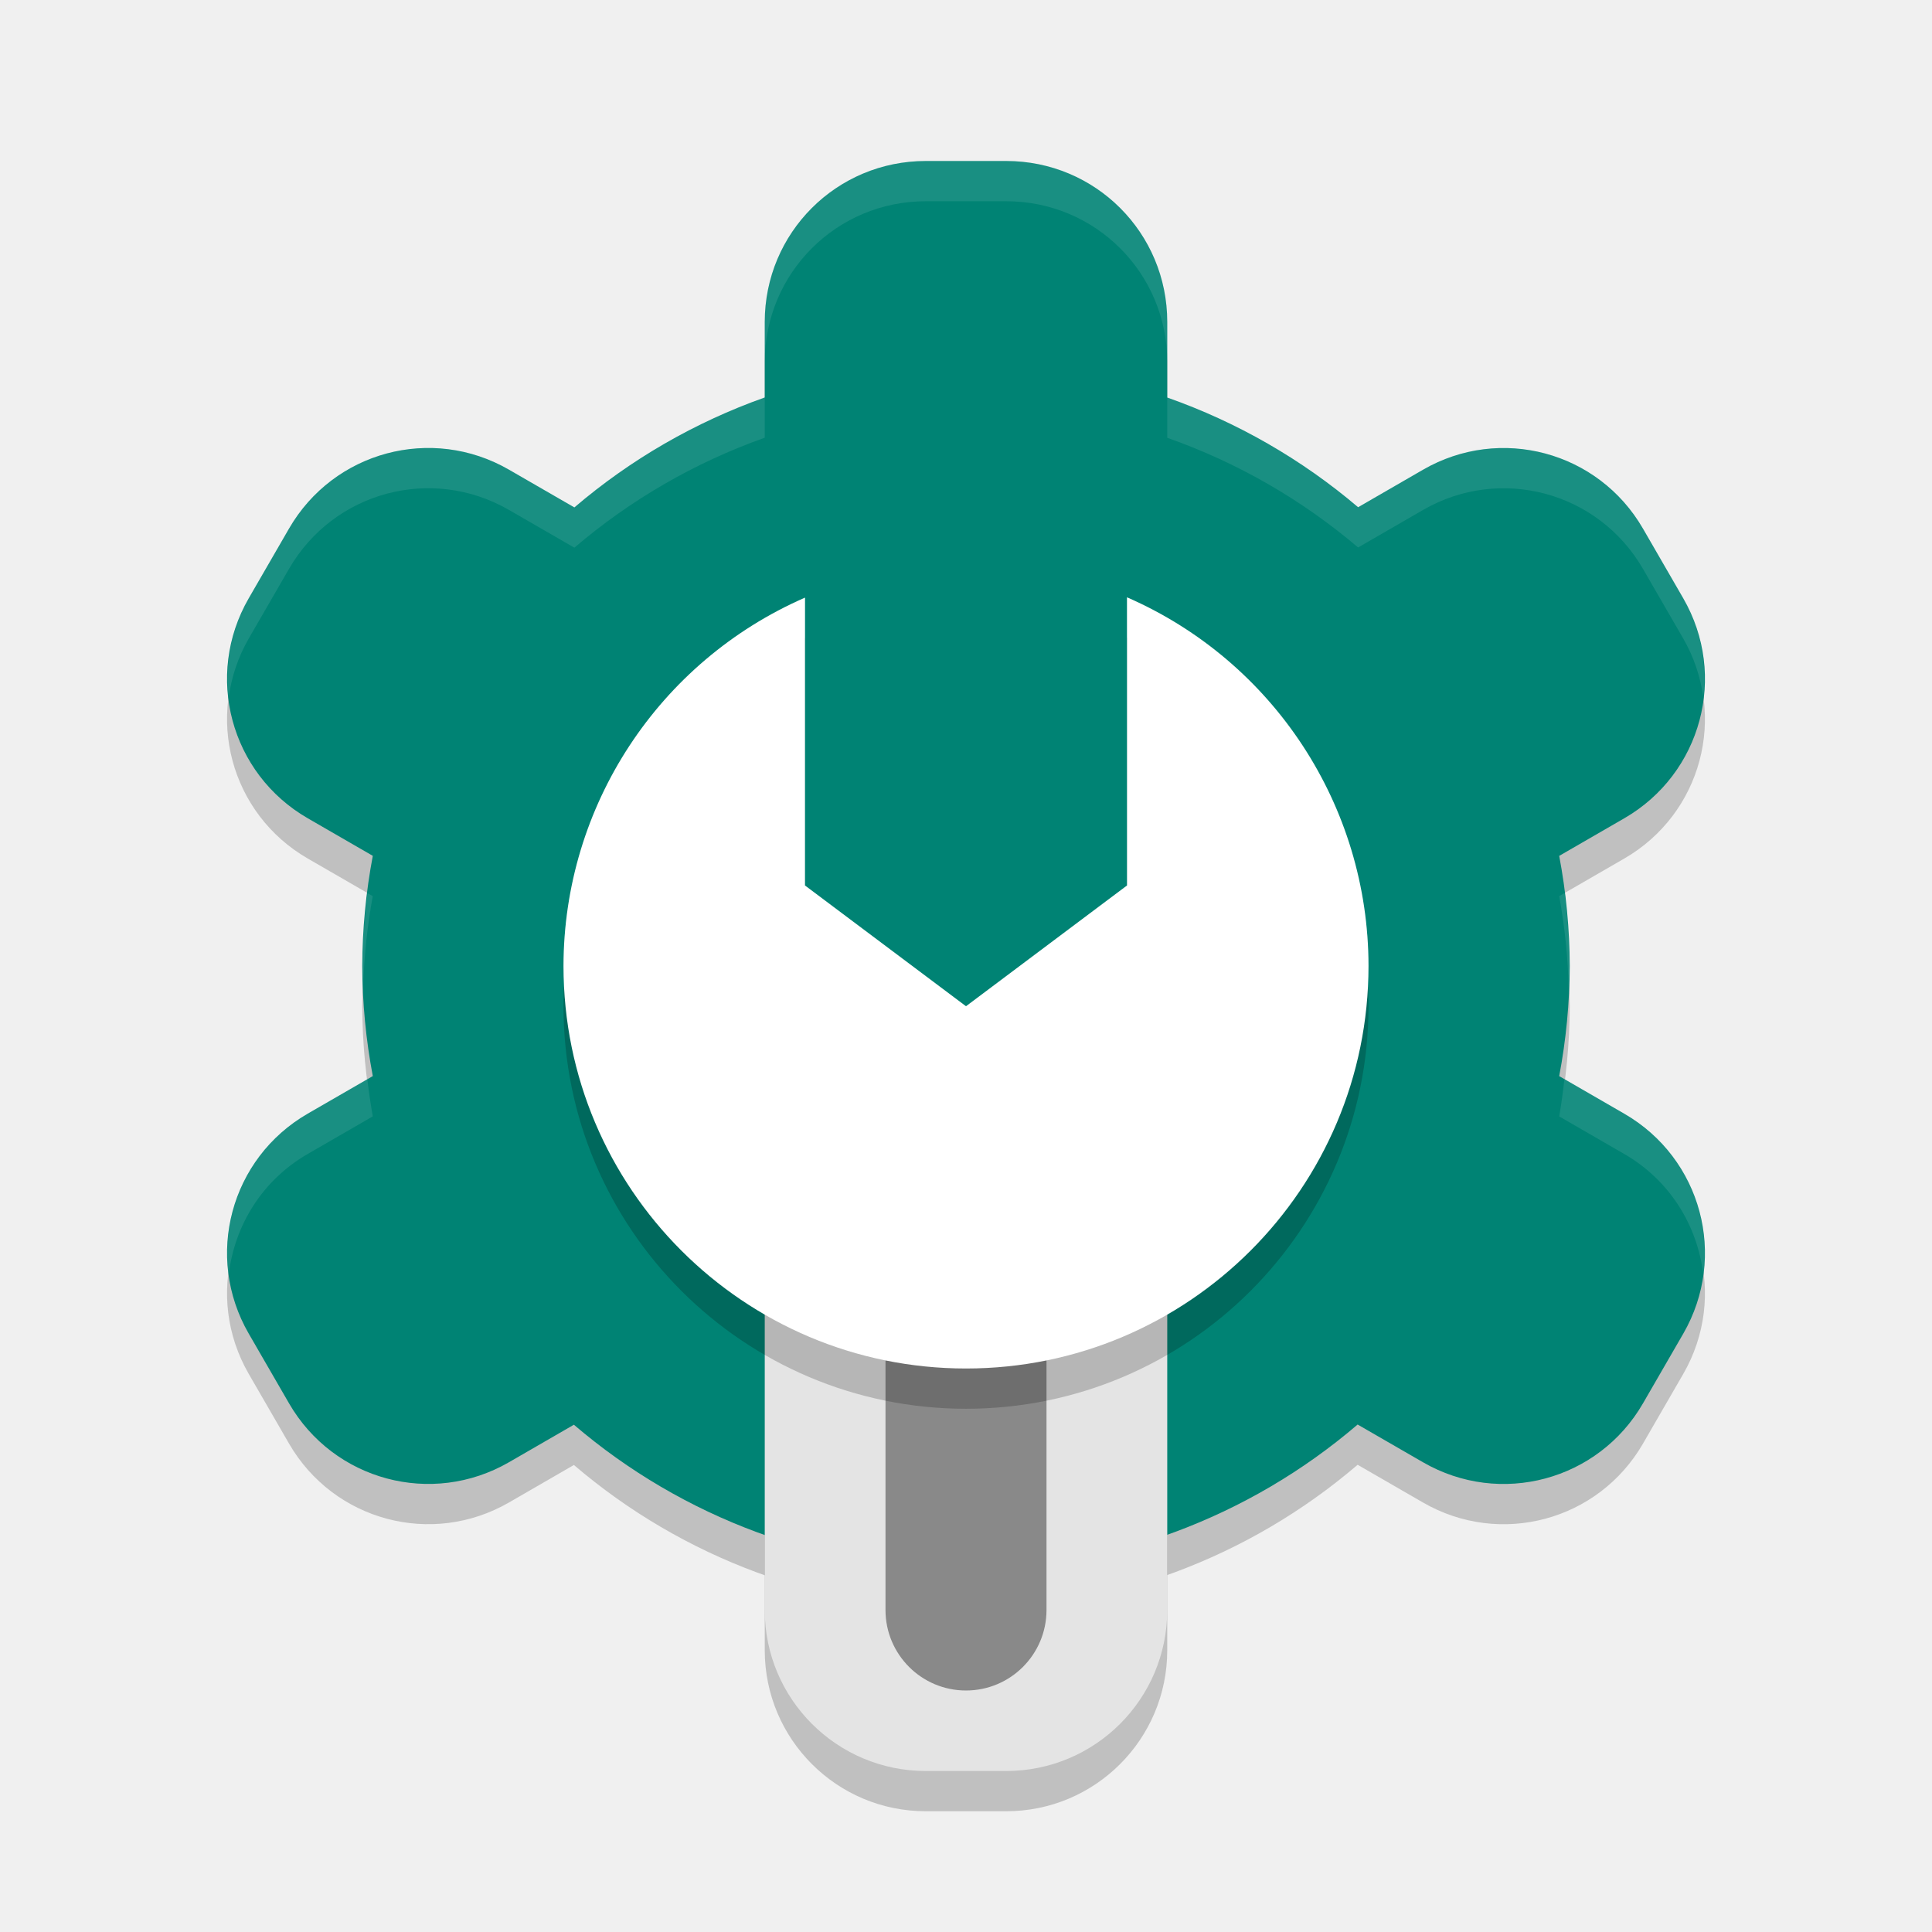
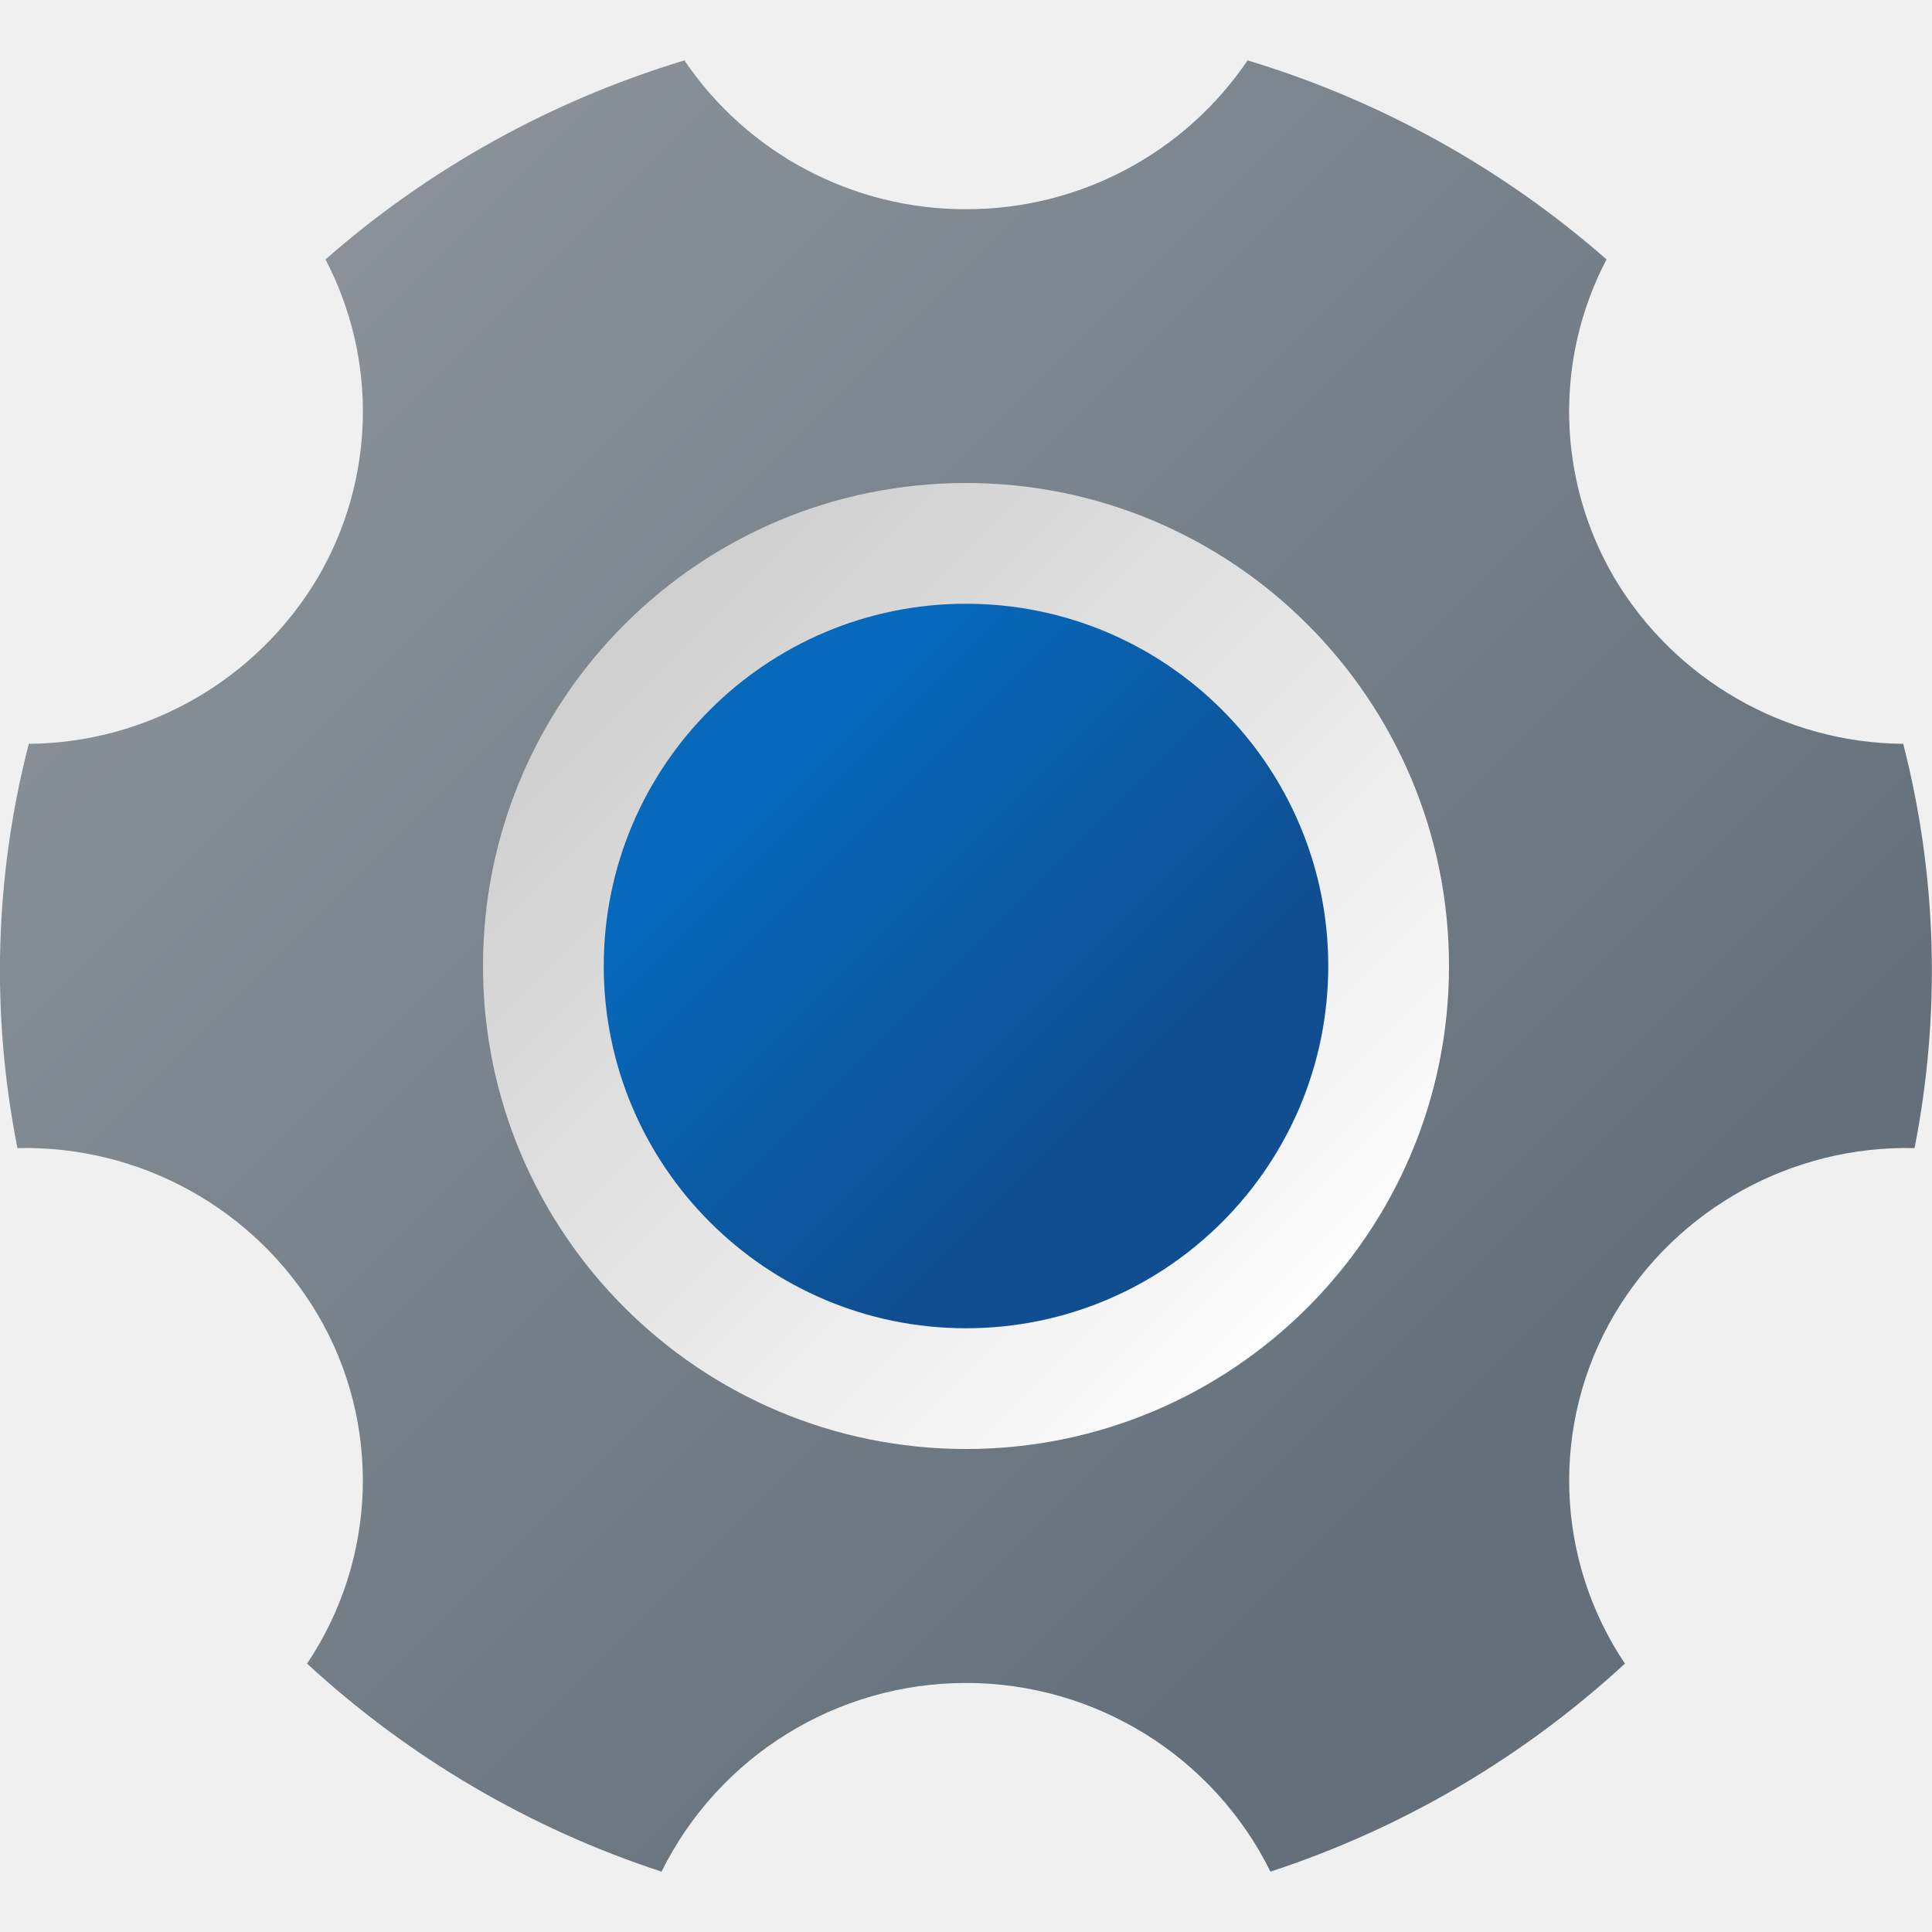
- <svg xmlns="http://www.w3.org/2000/svg" width="48" height="48" version="1">
-   <rect style="opacity:.2" width="10" height="16" x="19" y="29" rx="4" ry="4" />
-   <path style="opacity:.2" d="m23 5c-2.216 0-4 1.784-4 4v1.875a15 15 0 0 0-4.73 2.732l-1.625-0.938c-1.919-1.108-4.357-0.454-5.465 1.465l-1 1.73c-1.108 1.919-0.454 4.357 1.465 5.465l1.617 0.934a15 15 0 0 0-0.262 2.736 15 15 0 0 0 0.262 2.736l-1.617 0.934c-1.919 1.108-2.573 3.546-1.465 5.465l1 1.73c1.108 1.919 3.546 2.573 5.465 1.465l1.613-0.932a15 15 0 0 0 9.742 3.602 15 15 0 0 0 9.73-3.607l1.625 0.938c1.919 1.108 4.357 0.454 5.465-1.465l1-1.73c1.108-1.919 0.454-4.357-1.465-5.465l-1.617-0.934a15 15 0 0 0 0.262-2.736 15 15 0 0 0-0.262-2.736l1.617-0.934c1.919-1.108 2.573-3.546 1.465-5.465l-1-1.73c-1.108-1.919-3.546-2.573-5.465-1.465l-1.613 0.932a15 15 0 0 0-4.742-2.725v-1.877c0-2.216-1.784-4-4-4h-2z" />
-   <path style="fill:#008374" d="m23 4c-2.216 0-4 1.784-4 4v1.875a15 15 0 0 0-4.73 2.732l-1.625-0.938c-1.919-1.108-4.357-0.454-5.465 1.465l-1 1.73c-1.108 1.919-0.454 4.357 1.465 5.465l1.617 0.934a15 15 0 0 0-0.262 2.736 15 15 0 0 0 0.262 2.736l-1.617 0.934c-1.919 1.108-2.573 3.546-1.465 5.465l1 1.73c1.108 1.919 3.546 2.573 5.465 1.465l1.613-0.932a15 15 0 0 0 9.742 3.602 15 15 0 0 0 9.73-3.607l1.625 0.938c1.919 1.108 4.357 0.454 5.465-1.465l1-1.73c1.108-1.919 0.454-4.357-1.465-5.465l-1.617-0.934a15 15 0 0 0 0.262-2.736 15 15 0 0 0-0.262-2.736l1.617-0.934c1.919-1.108 2.573-3.546 1.465-5.465l-1-1.73c-1.108-1.919-3.546-2.573-5.465-1.465l-1.613 0.932a15 15 0 0 0-4.742-2.725v-1.877c0-2.216-1.784-4-4-4h-2z" />
-   <rect style="fill:#e4e4e4" width="10" height="16" x="19" y="28" rx="4" ry="4" />
-   <rect style="opacity:.4" width="4" height="12" x="22" y="30" rx="2" ry="2" />
-   <path style="opacity:.2" d="m28 15.84v9.16l-4 2-4-2v-9.152a10 10 0 0 0-6 9.152 10 10 0 0 0 10 10 10 10 0 0 0 10-10 10 10 0 0 0-6-9.16z" />
-   <path style="fill:#ffffff" d="m28 14.84v7.16l-4 3-4-3v-7.152c-3.64 1.589-5.995 5.181-6 9.152 0 5.523 4.477 10 10 10s10-4.477 10-10c-2e-3 -3.974-2.357-7.57-6-9.16z" />
-   <path style="fill:#ffffff;opacity:.1" d="m28 14.84v1c3.466 1.513 5.762 4.843 5.979 8.586 0.006-0.142 0.021-0.282 0.021-0.426-2e-3 -3.974-2.357-7.57-6-9.16zm-8 0.008c-3.64 1.589-5.995 5.181-6 9.152 0 0.144 0.015 0.283 0.021 0.426 0.219-3.74 2.515-7.067 5.979-8.578v-1zm0 7.152v1l4 3 4-3v-1l-4 3-4-3z" />
-   <path style="fill:#ffffff;opacity:.1" d="m23 4c-2.216 0-4 1.784-4 4v1c0-2.216 1.784-4 4-4h2c2.216 0 4 1.784 4 4v-1c0-2.216-1.784-4-4-4h-2zm-4 5.875a15 15 0 0 0-4.73 2.732l-1.625-0.938c-1.919-1.108-4.357-0.454-5.465 1.465l-1 1.73c-0.449 0.778-0.595 1.64-0.498 2.465 0.068-0.501 0.229-0.998 0.498-1.465l1-1.73c1.108-1.919 3.546-2.573 5.465-1.465l1.625 0.938a15 15 0 0 1 4.73-2.732v-1zm10 0.002v1a15 15 0 0 1 4.742 2.725l1.613-0.932c1.919-1.108 4.357-0.454 5.465 1.465l1 1.73c0.269 0.466 0.43 0.964 0.498 1.465 0.097-0.825-0.049-1.687-0.498-2.465l-1-1.73c-1.108-1.919-3.546-2.573-5.465-1.465l-1.613 0.932a15 15 0 0 0-4.742-2.725zm9.873 12.309-0.135 0.078a15 15 0 0 1 0.236 2.277 15 15 0 0 0 0.025-0.541 15 15 0 0 0-0.127-1.814zm-29.74 0.004a15 15 0 0 0-0.133 1.811 15 15 0 0 0 0.025 0.459 15 15 0 0 1 0.236-2.195l-0.129-0.074zm29.734 4.621a15 15 0 0 1-0.129 0.926l1.617 0.934c1.141 0.659 1.821 1.789 1.963 3 0.213-1.561-0.51-3.161-1.963-4l-1.488-0.859zm-29.74 0.004-1.482 0.855c-1.453 0.839-2.176 2.439-1.963 4 0.142-1.211 0.822-2.341 1.963-3l1.617-0.934a15 15 0 0 1-0.135-0.922z" />
+ <svg xmlns="http://www.w3.org/2000/svg" width="32px" height="32px" viewBox="0 0 32 32" version="1.1">
+   <defs>
+     <linearGradient id="linear0" gradientUnits="userSpaceOnUse" x1="22.27" y1="11.73" x2="9.646" y2="24.354" gradientTransform="matrix(1,0,0,-1,0,34)">
+       <stop offset="0" style="stop-color:rgb(100%,100%,100%);stop-opacity:1;" />
+       <stop offset="0.242" style="stop-color:rgb(94.902%,94.902%,94.902%);stop-opacity:1;" />
+       <stop offset="1" style="stop-color:rgb(80%,80%,80%);stop-opacity:1;" />
+     </linearGradient>
+     <linearGradient id="linear1" gradientUnits="userSpaceOnUse" x1="10.386" y1="23.614" x2="20.234" y2="13.766" gradientTransform="matrix(1,0,0,-1,0,34)">
+       <stop offset="0.229" style="stop-color:rgb(2.353%,41.176%,73.725%);stop-opacity:1;" />
+       <stop offset="0.804" style="stop-color:rgb(6.275%,30.588%,56.863%);stop-opacity:1;" />
+     </linearGradient>
+     <linearGradient id="linear2" gradientUnits="userSpaceOnUse" x1="1.185" y1="32.737" x2="27.173" y2="6.749" gradientTransform="matrix(1,0,0,-1,0,34)">
+       <stop offset="0.145" style="stop-color:rgb(54.118%,56.863%,59.608%);stop-opacity:1;" />
+       <stop offset="0.894" style="stop-color:rgb(38.824%,43.922%,48.235%);stop-opacity:1;" />
+     </linearGradient>
+   </defs>
+   <g id="surface1">
+     <path style=" stroke:none;fill-rule:nonzero;fill:url(#linear0);" d="M 25 16 C 25 20.969 20.969 25 16 25 C 11.031 25 7 20.969 7 16 C 7 11.031 11.031 7 16 7 C 20.969 7 25 11.031 25 16 Z M 25 16 " />
+     <path style=" stroke:none;fill-rule:nonzero;fill:url(#linear1);" d="M 22 16 C 22 19.312 19.312 22 16 22 C 12.688 22 10 19.312 10 16 C 10 12.688 12.688 10 16 10 C 19.312 10 22 12.688 22 16 Z M 22 16 " />
+     <path style=" stroke:none;fill-rule:nonzero;fill:url(#linear2);" d="M 31.523 12.32 C 29.559 12.305 27.742 11.258 26.738 9.57 C 25.789 7.953 25.738 5.961 26.609 4.297 C 24.887 2.785 22.859 1.664 20.664 1 C 19.617 2.547 17.867 3.469 16 3.465 C 14.133 3.469 12.383 2.547 11.336 1 C 9.141 1.664 7.113 2.785 5.391 4.297 C 6.262 5.961 6.211 7.953 5.262 9.57 C 4.258 11.258 2.441 12.305 0.477 12.32 C -0.09 14.508 -0.152 16.797 0.289 19.016 C 2.324 18.969 4.227 20.023 5.262 21.773 C 6.32 23.57 6.25 25.82 5.086 27.555 C 6.773 29.109 8.773 30.285 10.957 31 C 11.906 29.086 13.859 27.875 16 27.875 C 18.141 27.875 20.094 29.086 21.043 31 C 23.227 30.285 25.227 29.109 26.914 27.555 C 25.75 25.82 25.68 23.574 26.738 21.773 C 27.773 20.023 29.676 18.969 31.711 19.016 C 32.148 16.797 32.086 14.508 31.523 12.32 Z M 16 24 C 11.582 24 8 20.418 8 16 C 8 11.582 11.582 8 16 8 C 20.418 8 24 11.582 24 16 C 24 20.418 20.418 24 16 24 Z M 16 24 " />
+   </g>
</svg>
